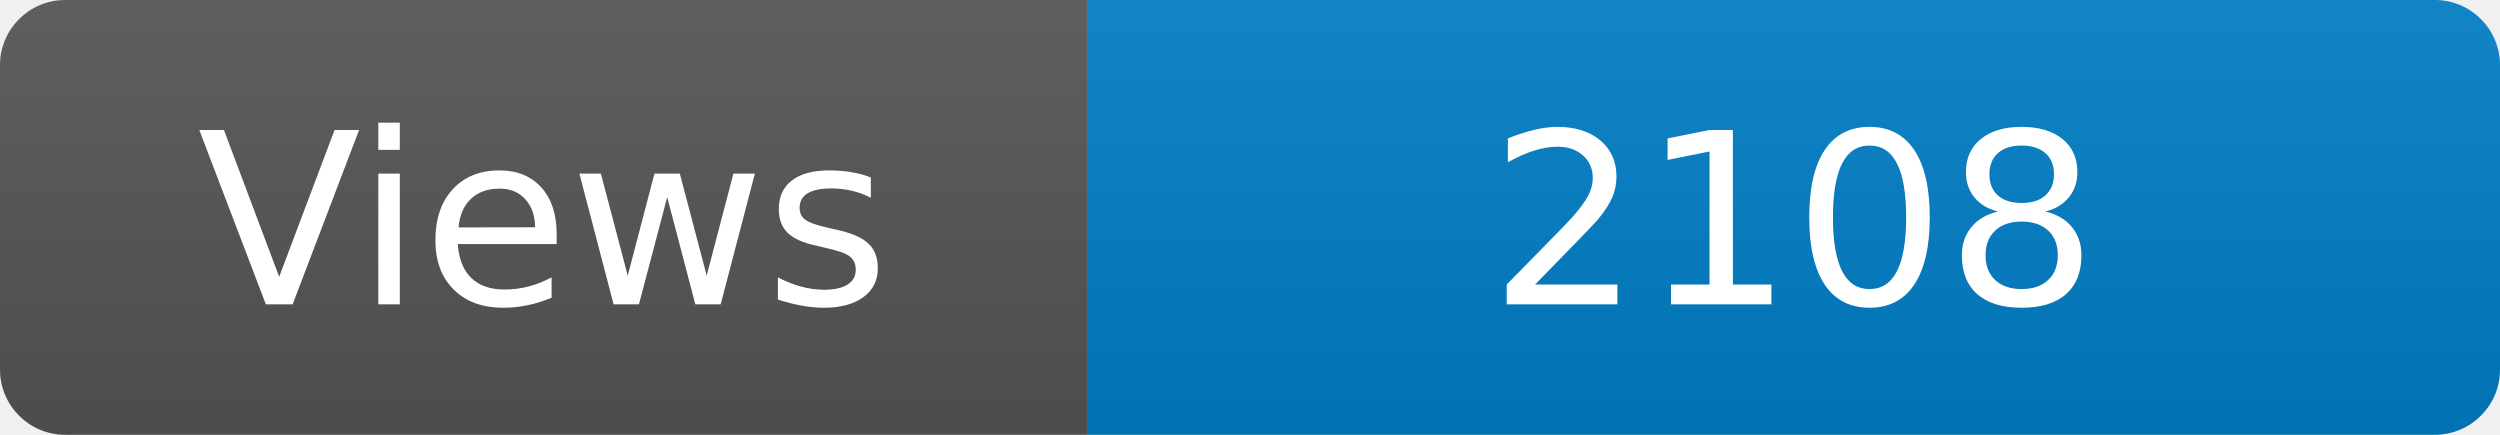
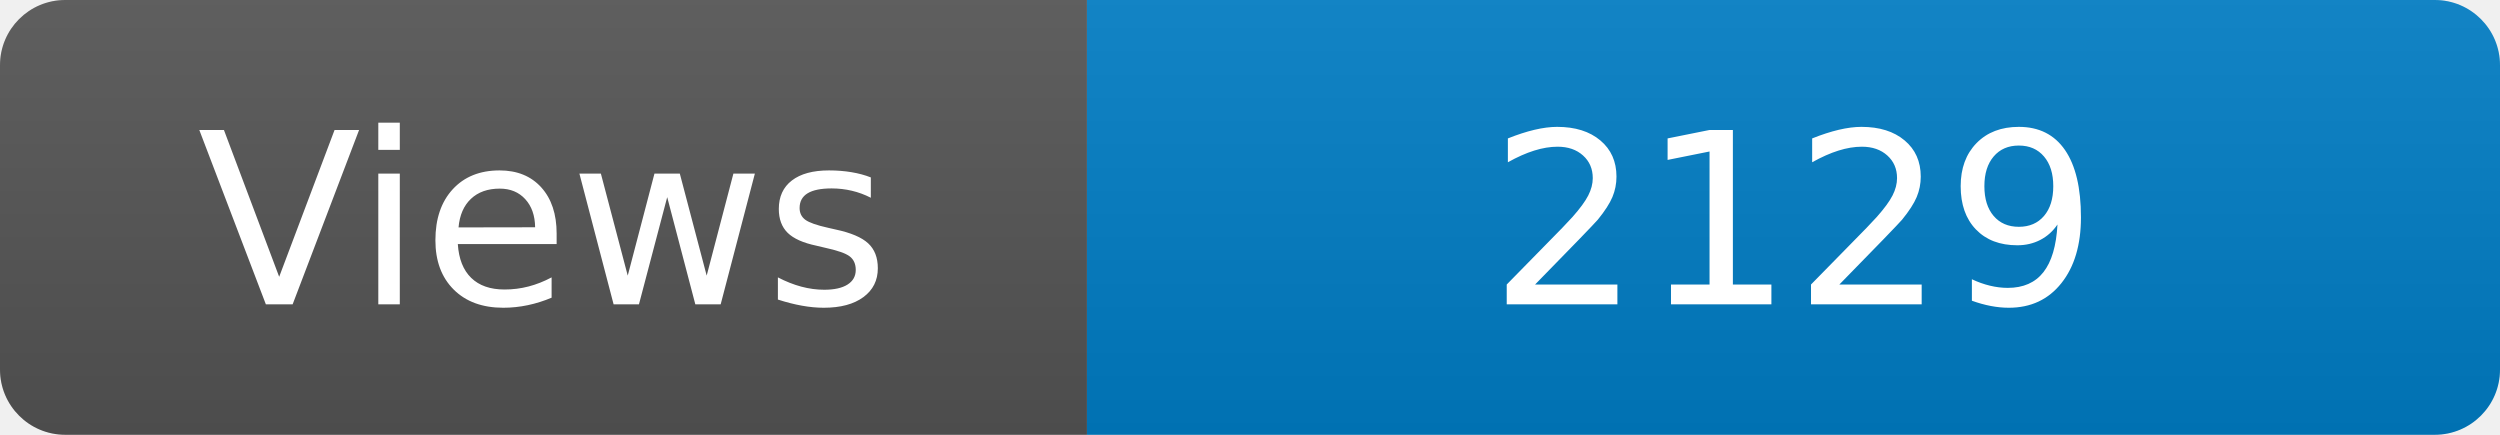
<svg xmlns="http://www.w3.org/2000/svg" width="115" height="20" role="img" aria-label="Maintained?: yes">
  <linearGradient id="s" x2="0" y2="100%">
    <stop offset="0" stop-color="#bbb" stop-opacity=".1" />
    <stop offset="1" stop-opacity=".1" />
  </linearGradient>
  <clipPath id="r">
    <rect width="115" height="20" rx="3" fill="#fff" />
  </clipPath>
  <g clip-path="url(#r)">
    <rect width="50" height="20" fill="#555" />
    <rect x="50" width="160" height="20" fill="#007ec6" />
    <rect width="115" height="20" fill="url(#s)" />
  </g>
  <g fill="#fff" text-anchor="middle" font-family="Verdana,Geneva,DejaVu Sans,sans-serif" font-size="110">
    <text x="250" y="140" transform="scale(.1)" fill="#fff">Views</text>
-     <text x="825" y="140" transform="scale(.1)" fill="#fff">2108</text>
+     <text x="825" y="140" transform="scale(.1)" fill="#fff">2129</text>
  </g>
</svg>
